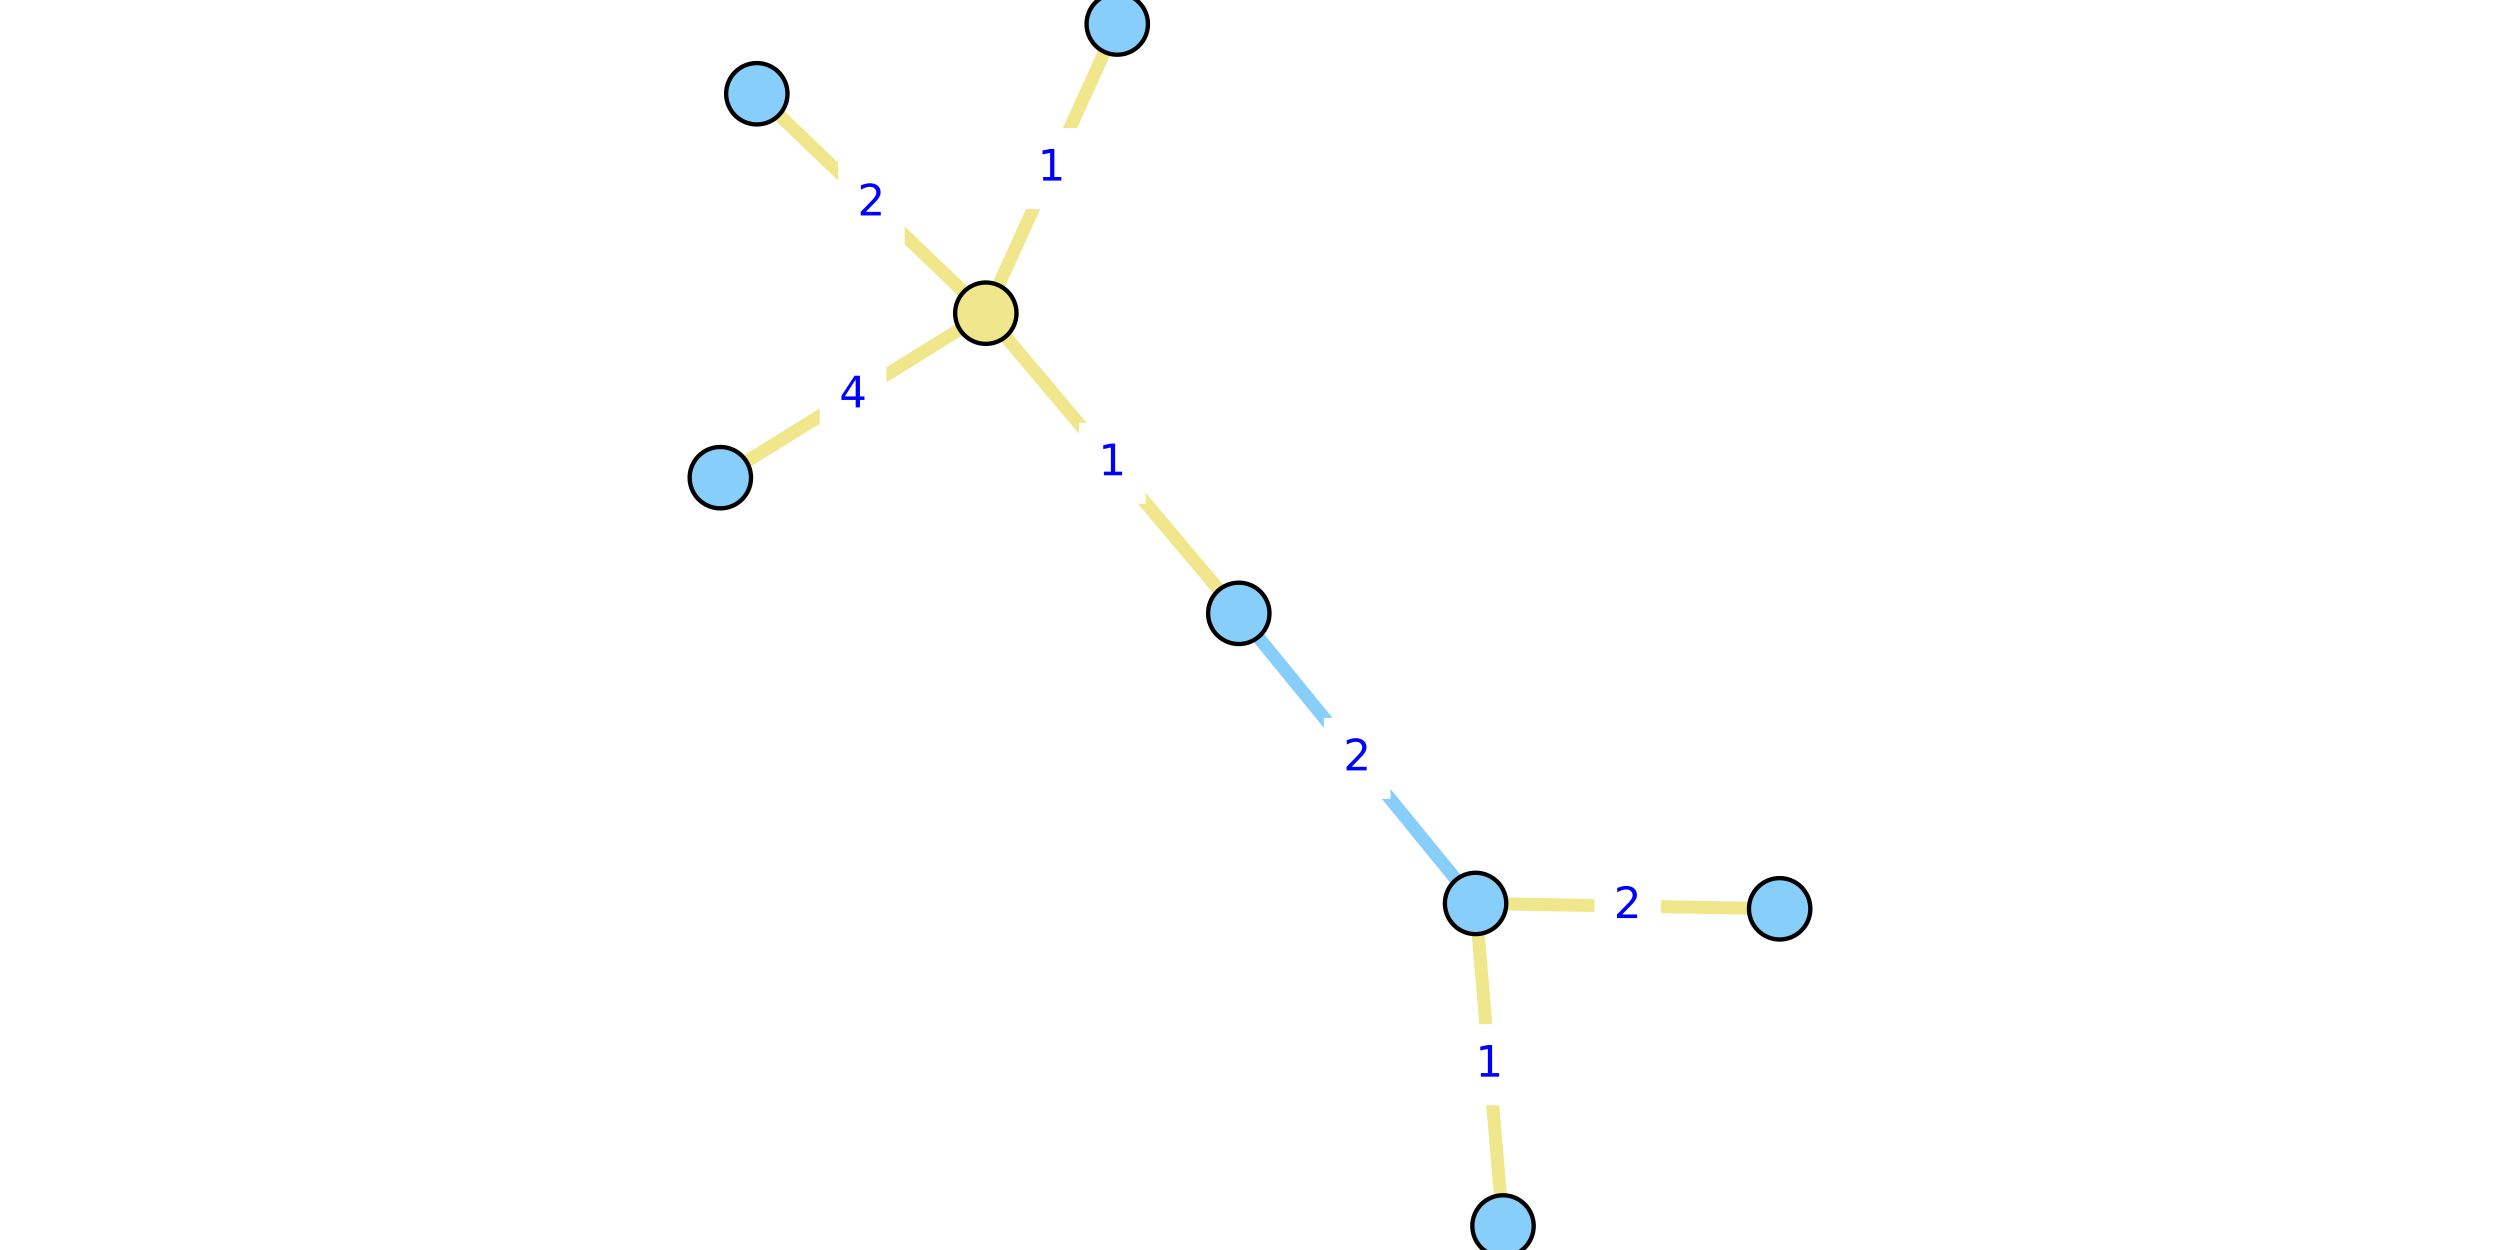
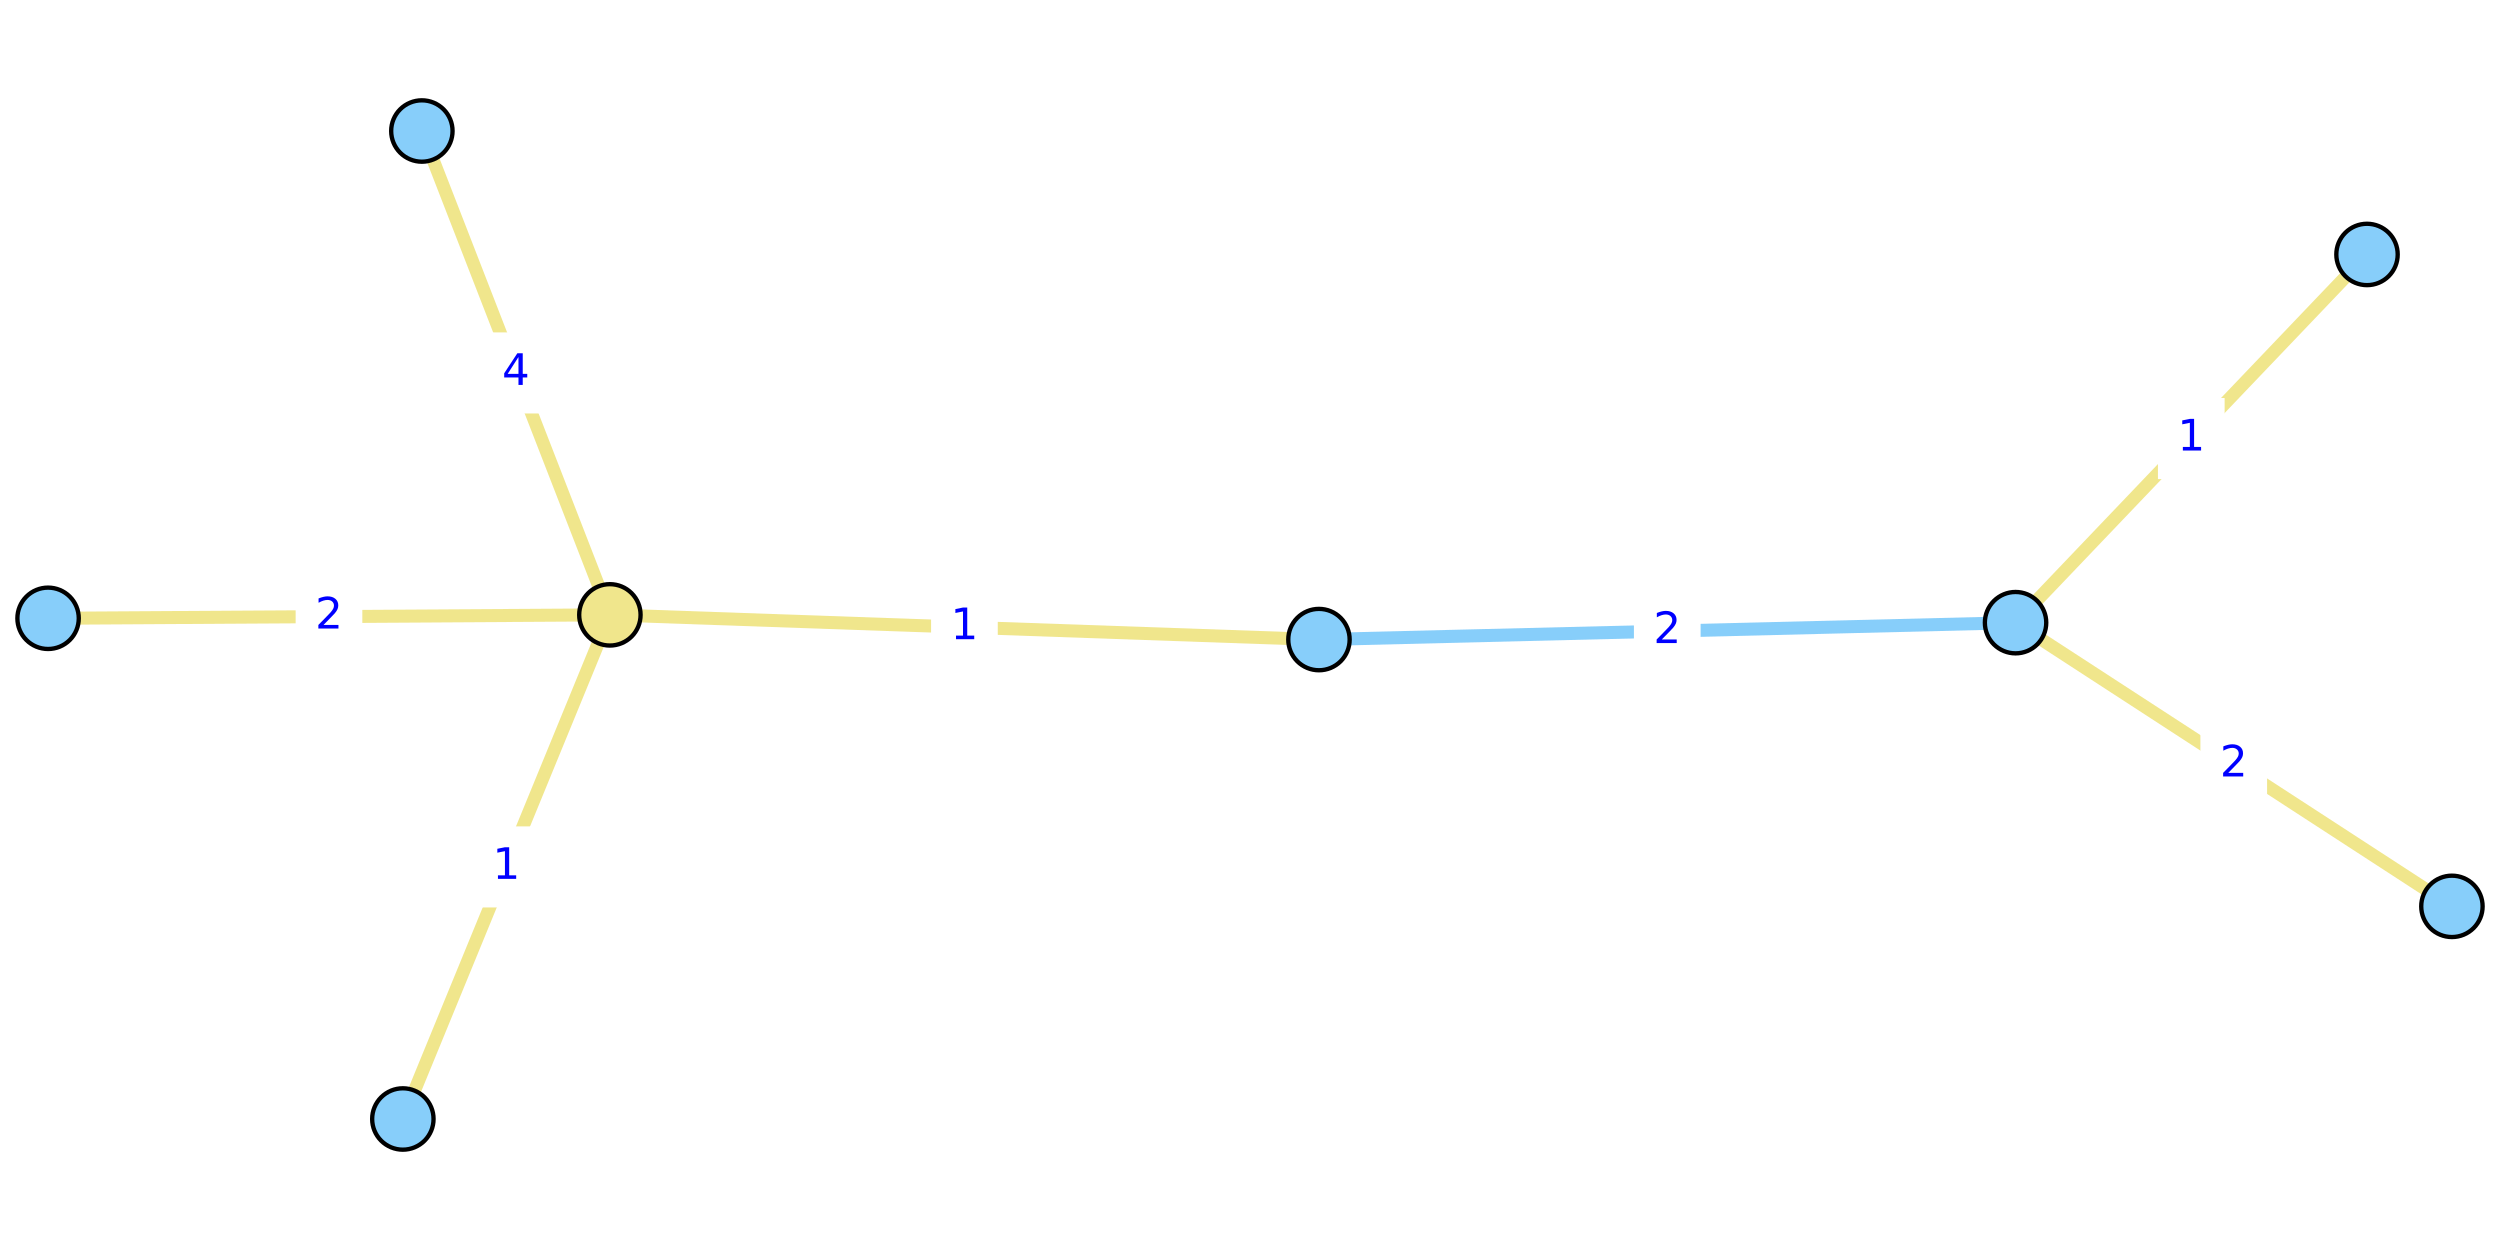
<svg xmlns="http://www.w3.org/2000/svg" xmlns:xlink="http://www.w3.org/1999/xlink" width="576pt" height="288pt" viewBox="0 0 576 288" version="1.1">
  <defs>
    <style type="text/css">*{stroke-linejoin: round; stroke-linecap: butt}</style>
  </defs>
  <g id="figure_1">
    <g id="patch_1">
      <path d="M 0 288  L 576 288  L 576 0  L 0 0  z " style="fill: #ffffff" />
    </g>
    <g id="axes_1">
      <g id="patch_2">
-         <path d="M 161.085 288  L 414.915 288  L 414.915 0  L 161.085 0  z " style="fill: #ffffff" />
+         <path d="M 0 262.368  L 576 262.368  L 576 25.632  L 0 25.632  z " style="fill: #ffffff" />
      </g>
      <g id="matplotlib.axis_1" />
      <g id="matplotlib.axis_2" />
      <g id="line2d_1">
-         <path d="M 339.976 208.154  L 285.417 141.318  " clip-path="url(#p6767895ffd)" style="fill: none; stroke: #87cefa; stroke-width: 3; stroke-linecap: square" />
+         <path d="M 464.385 143.462  L 303.889 147.358  " clip-path="url(#p70bd3e905b)" style="fill: none; stroke: #87cefa; stroke-width: 3; stroke-linecap: square" />
      </g>
      <g id="line2d_2">
-         <path d="M 174.371 21.601  L 227.133 72.159  " clip-path="url(#p6767895ffd)" style="fill: none; stroke: #f0e68c; stroke-width: 3; stroke-linecap: square" />
+         <path d="M 11.077 142.458  L 140.518 141.663  " clip-path="url(#p70bd3e905b)" style="fill: none; stroke: #f0e68c; stroke-width: 3; stroke-linecap: square" />
      </g>
      <g id="line2d_3">
-         <path d="M 165.966 110.054  L 227.133 72.159  " clip-path="url(#p6767895ffd)" style="fill: none; stroke: #f0e68c; stroke-width: 3; stroke-linecap: square" />
+         <path d="M 97.198 30.185  L 140.518 141.663  " clip-path="url(#p70bd3e905b)" style="fill: none; stroke: #f0e68c; stroke-width: 3; stroke-linecap: square" />
      </g>
      <g id="line2d_4">
-         <path d="M 227.133 72.159  L 257.417 5.538  " clip-path="url(#p6767895ffd)" style="fill: none; stroke: #f0e68c; stroke-width: 3; stroke-linecap: square" />
+         <path d="M 140.518 141.663  L 92.818 257.815  " clip-path="url(#p70bd3e905b)" style="fill: none; stroke: #f0e68c; stroke-width: 3; stroke-linecap: square" />
      </g>
      <g id="line2d_5">
-         <path d="M 227.133 72.159  L 285.417 141.318  " clip-path="url(#p6767895ffd)" style="fill: none; stroke: #f0e68c; stroke-width: 3; stroke-linecap: square" />
+         <path d="M 140.518 141.663  L 303.889 147.358  " clip-path="url(#p70bd3e905b)" style="fill: none; stroke: #f0e68c; stroke-width: 3; stroke-linecap: square" />
      </g>
      <g id="line2d_6">
-         <path d="M 346.294 282.462  L 339.976 208.154  " clip-path="url(#p6767895ffd)" style="fill: none; stroke: #f0e68c; stroke-width: 3; stroke-linecap: square" />
+         <path d="M 545.359 58.627  L 464.385 143.462  " clip-path="url(#p70bd3e905b)" style="fill: none; stroke: #f0e68c; stroke-width: 3; stroke-linecap: square" />
      </g>
      <g id="line2d_7">
-         <path d="M 339.976 208.154  L 410.034 209.388  " clip-path="url(#p6767895ffd)" style="fill: none; stroke: #f0e68c; stroke-width: 3; stroke-linecap: square" />
+         <path d="M 464.385 143.462  L 564.923 208.825  " clip-path="url(#p70bd3e905b)" style="fill: none; stroke: #f0e68c; stroke-width: 3; stroke-linecap: square" />
      </g>
      <g id="text_1">
        <g id="patch_3">
-           <path d="M 305.515 183.575  L 319.878 183.575  L 319.878 165.897  L 305.515 165.897  z " style="fill: #ffffff; stroke: #ffffff; stroke-linejoin: miter" />
+           <path d="M 376.956 154.249  L 391.318 154.249  L 391.318 136.571  L 376.956 136.571  z " style="fill: #ffffff; stroke: #ffffff; stroke-linejoin: miter" />
        </g>
-         <g style="fill: #0000ff" transform="translate(309.5154 177.4955) scale(0.1 -0.1)">
+         <g style="fill: #0000ff" transform="translate(380.9559 148.169) scale(0.1 -0.1)">
          <defs>
            <path id="DejaVuSans-32" d="M 1228 531  L 3431 531  L 3431 0  L 469 0  L 469 531  Q 828 903 1448 1529  Q 2069 2156 2228 2338  Q 2531 2678 2651 2914  Q 2772 3150 2772 3378  Q 2772 3750 2511 3984  Q 2250 4219 1831 4219  Q 1534 4219 1204 4116  Q 875 4013 500 3803  L 500 4441  Q 881 4594 1212 4672  Q 1544 4750 1819 4750  Q 2544 4750 2975 4387  Q 3406 4025 3406 3419  Q 3406 3131 3298 2873  Q 3191 2616 2906 2266  Q 2828 2175 2409 1742  Q 1991 1309 1228 531  z " transform="scale(0.015625)" />
          </defs>
          <use xlink:href="#DejaVuSans-32" />
        </g>
      </g>
      <g id="text_2">
        <g id="patch_4">
-           <path d="M 193.571 55.719  L 207.933 55.719  L 207.933 38.041  L 193.571 38.041  z " style="fill: #ffffff; stroke: #ffffff; stroke-linejoin: miter" />
+           <path d="M 68.616 150.899  L 82.979 150.899  L 82.979 133.221  L 68.616 133.221  z " style="fill: #ffffff; stroke: #ffffff; stroke-linejoin: miter" />
        </g>
-         <g style="fill: #0000ff" transform="translate(197.5709 49.63949) scale(0.1 -0.1)">
+         <g style="fill: #0000ff" transform="translate(72.61643 144.8198) scale(0.1 -0.1)">
          <use xlink:href="#DejaVuSans-32" />
        </g>
      </g>
      <g id="text_3">
        <g id="patch_5">
-           <path d="M 189.369 99.946  L 203.731 99.946  L 203.731 82.267  L 189.369 82.267  z " style="fill: #ffffff; stroke: #ffffff; stroke-linejoin: miter" />
+           <path d="M 111.677 94.763  L 126.039 94.763  L 126.039 77.085  L 111.677 77.085  z " style="fill: #ffffff; stroke: #ffffff; stroke-linejoin: miter" />
        </g>
-         <g style="fill: #0000ff" transform="translate(193.3686 93.86588) scale(0.1 -0.1)">
+         <g style="fill: #0000ff" transform="translate(115.6768 88.68344) scale(0.1 -0.1)">
          <defs>
            <path id="DejaVuSans-34" d="M 2419 4116  L 825 1625  L 2419 1625  L 2419 4116  z M 2253 4666  L 3047 4666  L 3047 1625  L 3713 1625  L 3713 1100  L 3047 1100  L 3047 0  L 2419 0  L 2419 1100  L 313 1100  L 313 1709  L 2253 4666  z " transform="scale(0.015625)" />
          </defs>
          <use xlink:href="#DejaVuSans-34" />
        </g>
      </g>
      <g id="text_4">
        <g id="patch_6">
-           <path d="M 235.094 47.688  L 249.457 47.688  L 249.457 30.01  L 235.094 30.01  z " style="fill: #ffffff; stroke: #ffffff; stroke-linejoin: miter" />
+           <path d="M 109.487 208.578  L 123.849 208.578  L 123.849 190.9  L 109.487 190.9  z " style="fill: #ffffff; stroke: #ffffff; stroke-linejoin: miter" />
        </g>
-         <g style="fill: #0000ff" transform="translate(239.0941 41.60834) scale(0.1 -0.1)">
+         <g style="fill: #0000ff" transform="translate(113.4869 202.4986) scale(0.1 -0.1)">
          <defs>
            <path id="DejaVuSans-31" d="M 794 531  L 1825 531  L 1825 4091  L 703 3866  L 703 4441  L 1819 4666  L 2450 4666  L 2450 531  L 3481 531  L 3481 0  L 794 0  L 794 531  z " transform="scale(0.015625)" />
          </defs>
          <use xlink:href="#DejaVuSans-31" />
        </g>
      </g>
      <g id="text_5">
        <g id="patch_7">
-           <path d="M 249.094 115.578  L 263.456 115.578  L 263.456 97.9  L 249.094 97.9  z " style="fill: #ffffff; stroke: #ffffff; stroke-linejoin: miter" />
+           <path d="M 215.023 153.35  L 229.385 153.35  L 229.385 135.671  L 215.023 135.671  z " style="fill: #ffffff; stroke: #ffffff; stroke-linejoin: miter" />
        </g>
-         <g style="fill: #0000ff" transform="translate(253.0939 109.4984) scale(0.1 -0.1)">
+         <g style="fill: #0000ff" transform="translate(219.0225 147.2699) scale(0.1 -0.1)">
          <use xlink:href="#DejaVuSans-31" />
        </g>
      </g>
      <g id="text_6">
        <g id="patch_8">
-           <path d="M 335.954 254.147  L 350.317 254.147  L 350.317 236.469  L 335.954 236.469  z " style="fill: #ffffff; stroke: #ffffff; stroke-linejoin: miter" />
+           <path d="M 497.691 109.883  L 512.053 109.883  L 512.053 92.205  L 497.691 92.205  z " style="fill: #ffffff; stroke: #ffffff; stroke-linejoin: miter" />
        </g>
-         <g style="fill: #0000ff" transform="translate(339.9542 248.067) scale(0.1 -0.1)">
+         <g style="fill: #0000ff" transform="translate(501.6908 103.8035) scale(0.1 -0.1)">
          <use xlink:href="#DejaVuSans-31" />
        </g>
      </g>
      <g id="text_7">
        <g id="patch_9">
-           <path d="M 367.824 217.61  L 382.186 217.61  L 382.186 199.932  L 367.824 199.932  z " style="fill: #ffffff; stroke: #ffffff; stroke-linejoin: miter" />
+           <path d="M 507.473 184.983  L 521.835 184.983  L 521.835 167.304  L 507.473 167.304  z " style="fill: #ffffff; stroke: #ffffff; stroke-linejoin: miter" />
        </g>
-         <g style="fill: #0000ff" transform="translate(371.8238 211.53) scale(0.1 -0.1)">
+         <g style="fill: #0000ff" transform="translate(511.4728 178.9029) scale(0.1 -0.1)">
          <use xlink:href="#DejaVuSans-32" />
        </g>
      </g>
      <g id="PathCollection_1">
        <defs>
-           <path id="C0_0_ae89b363b7" d="M 0 7.071  C 1.875 7.071 3.674 6.326 5 5  C 6.326 3.674 7.071 1.875 7.071 -0  C 7.071 -1.875 6.326 -3.674 5 -5  C 3.674 -6.326 1.875 -7.071 0 -7.071  C -1.875 -7.071 -3.674 -6.326 -5 -5  C -6.326 -3.674 -7.071 -1.875 -7.071 0  C -7.071 1.875 -6.326 3.674 -5 5  C -3.674 6.326 -1.875 7.071 0 7.071  z " />
+           <path id="C0_0_2146a3f9d9" d="M 0 7.071  C 1.875 7.071 3.674 6.326 5 5  C 6.326 3.674 7.071 1.875 7.071 -0  C 7.071 -1.875 6.326 -3.674 5 -5  C 3.674 -6.326 1.875 -7.071 0 -7.071  C -1.875 -7.071 -3.674 -6.326 -5 -5  C -6.326 -3.674 -7.071 -1.875 -7.071 0  C -7.071 1.875 -6.326 3.674 -5 5  C -3.674 6.326 -1.875 7.071 0 7.071  z " />
        </defs>
-         <use xlink:href="#C0_0_ae89b363b7" x="174.371" y="21.601" style="fill: #87cefa; stroke: #000000" />
-         <use xlink:href="#C0_0_ae89b363b7" x="165.966" y="110.054" style="fill: #87cefa; stroke: #000000" />
-         <use xlink:href="#C0_0_ae89b363b7" x="346.294" y="282.462" style="fill: #87cefa; stroke: #000000" />
-         <use xlink:href="#C0_0_ae89b363b7" x="339.976" y="208.154" style="fill: #87cefa; stroke: #000000" />
-         <use xlink:href="#C0_0_ae89b363b7" x="257.417" y="5.538" style="fill: #87cefa; stroke: #000000" />
-         <use xlink:href="#C0_0_ae89b363b7" x="285.417" y="141.318" style="fill: #87cefa; stroke: #000000" />
-         <use xlink:href="#C0_0_ae89b363b7" x="410.034" y="209.388" style="fill: #87cefa; stroke: #000000" />
-         <use xlink:href="#C0_0_ae89b363b7" x="227.133" y="72.159" style="fill: #f0e68c; stroke: #000000" />
+         <use xlink:href="#C0_0_2146a3f9d9" x="11.077" y="142.458" style="fill: #87cefa; stroke: #000000" />
+         <use xlink:href="#C0_0_2146a3f9d9" x="97.198" y="30.185" style="fill: #87cefa; stroke: #000000" />
+         <use xlink:href="#C0_0_2146a3f9d9" x="545.359" y="58.627" style="fill: #87cefa; stroke: #000000" />
+         <use xlink:href="#C0_0_2146a3f9d9" x="464.385" y="143.462" style="fill: #87cefa; stroke: #000000" />
+         <use xlink:href="#C0_0_2146a3f9d9" x="92.818" y="257.815" style="fill: #87cefa; stroke: #000000" />
+         <use xlink:href="#C0_0_2146a3f9d9" x="303.889" y="147.358" style="fill: #87cefa; stroke: #000000" />
+         <use xlink:href="#C0_0_2146a3f9d9" x="564.923" y="208.825" style="fill: #87cefa; stroke: #000000" />
+         <use xlink:href="#C0_0_2146a3f9d9" x="140.518" y="141.663" style="fill: #f0e68c; stroke: #000000" />
      </g>
    </g>
  </g>
  <defs>
-     <clipPath id="p6767895ffd">
-       <rect x="161.085" y="0" width="253.83" height="288" />
+     <clipPath id="p70bd3e905b">
+       <rect x="0" y="25.632" width="576" height="236.736" />
    </clipPath>
  </defs>
</svg>
